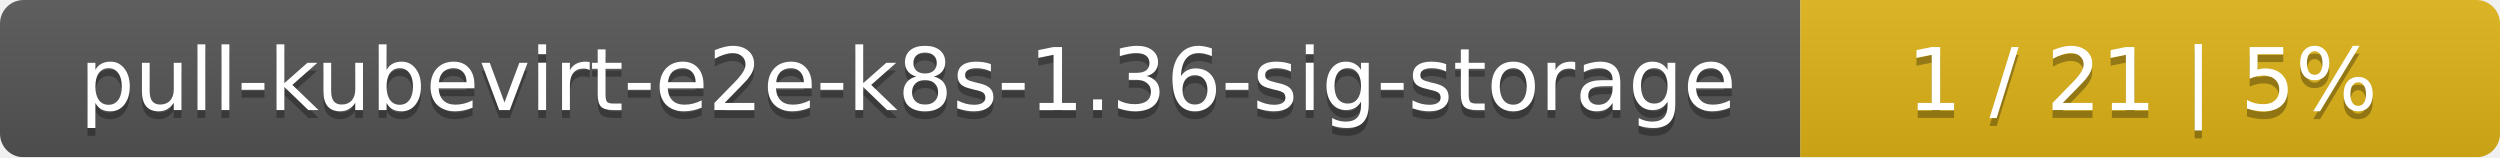
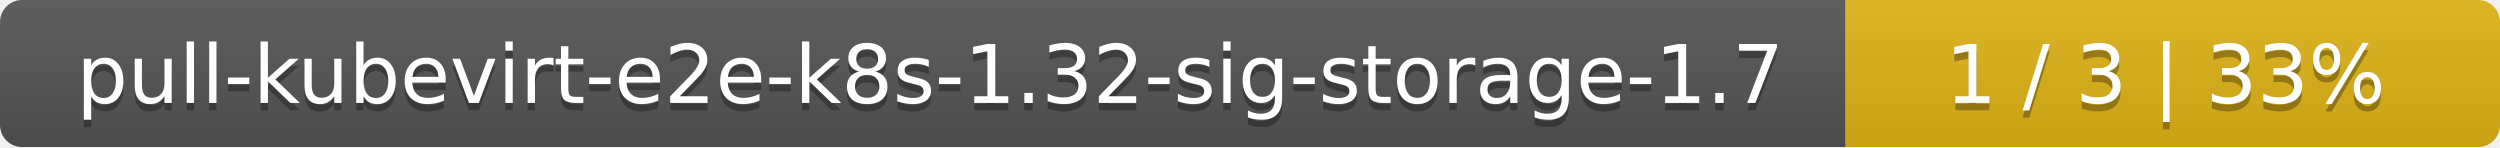
- <svg xmlns="http://www.w3.org/2000/svg" width="318" height="20">
+ <svg xmlns="http://www.w3.org/2000/svg" width="340" height="20">
  <linearGradient id="smooth" x2="0" y2="100%">
    <stop offset="0" stop-color="#bbb" stop-opacity=".1" />
    <stop offset="1" stop-opacity=".1" />
  </linearGradient>
  <mask id="round">
-     <rect width="318" height="20" rx="3" fill="#fff" />
+     <rect width="340" height="20" rx="3" fill="#fff" />
  </mask>
  <g mask="url(#round)">
-     <rect width="229" height="20" fill="#555" />
-     <rect x="229" width="89" height="20" fill="#dfb317" />
-     <rect width="318" height="20" fill="url(#smooth)" />
+     <rect width="251" height="20" fill="#555" />
+     <rect x="251" width="89" height="20" fill="#dfb317" />
+     <rect width="340" height="20" fill="url(#smooth)" />
  </g>
  <g fill="#fff" text-anchor="middle" font-family="DejaVu Sans,Verdana,Geneva,sans-serif" font-size="11">
-     <text x="115.5" y="15" fill="#010101" fill-opacity=".3">pull-kubevirt-e2e-k8s-1.36-sig-storage</text>
-     <text x="115.5" y="14">pull-kubevirt-e2e-k8s-1.36-sig-storage</text>
-     <text x="272.5" y="15" fill="#010101" fill-opacity=".3">1 / 21    |    5%</text>
-     <text x="272.5" y="14">1 / 21    |    5%</text>
+     <text x="126.5" y="15" fill="#010101" fill-opacity=".3">pull-kubevirt-e2e-k8s-1.32-sig-storage-1.7</text>
+     <text x="126.5" y="14">pull-kubevirt-e2e-k8s-1.32-sig-storage-1.7</text>
+     <text x="294.5" y="15" fill="#010101" fill-opacity=".3">1 / 3    |    33%</text>
+     <text x="294.5" y="14">1 / 3    |    33%</text>
  </g>
</svg>
